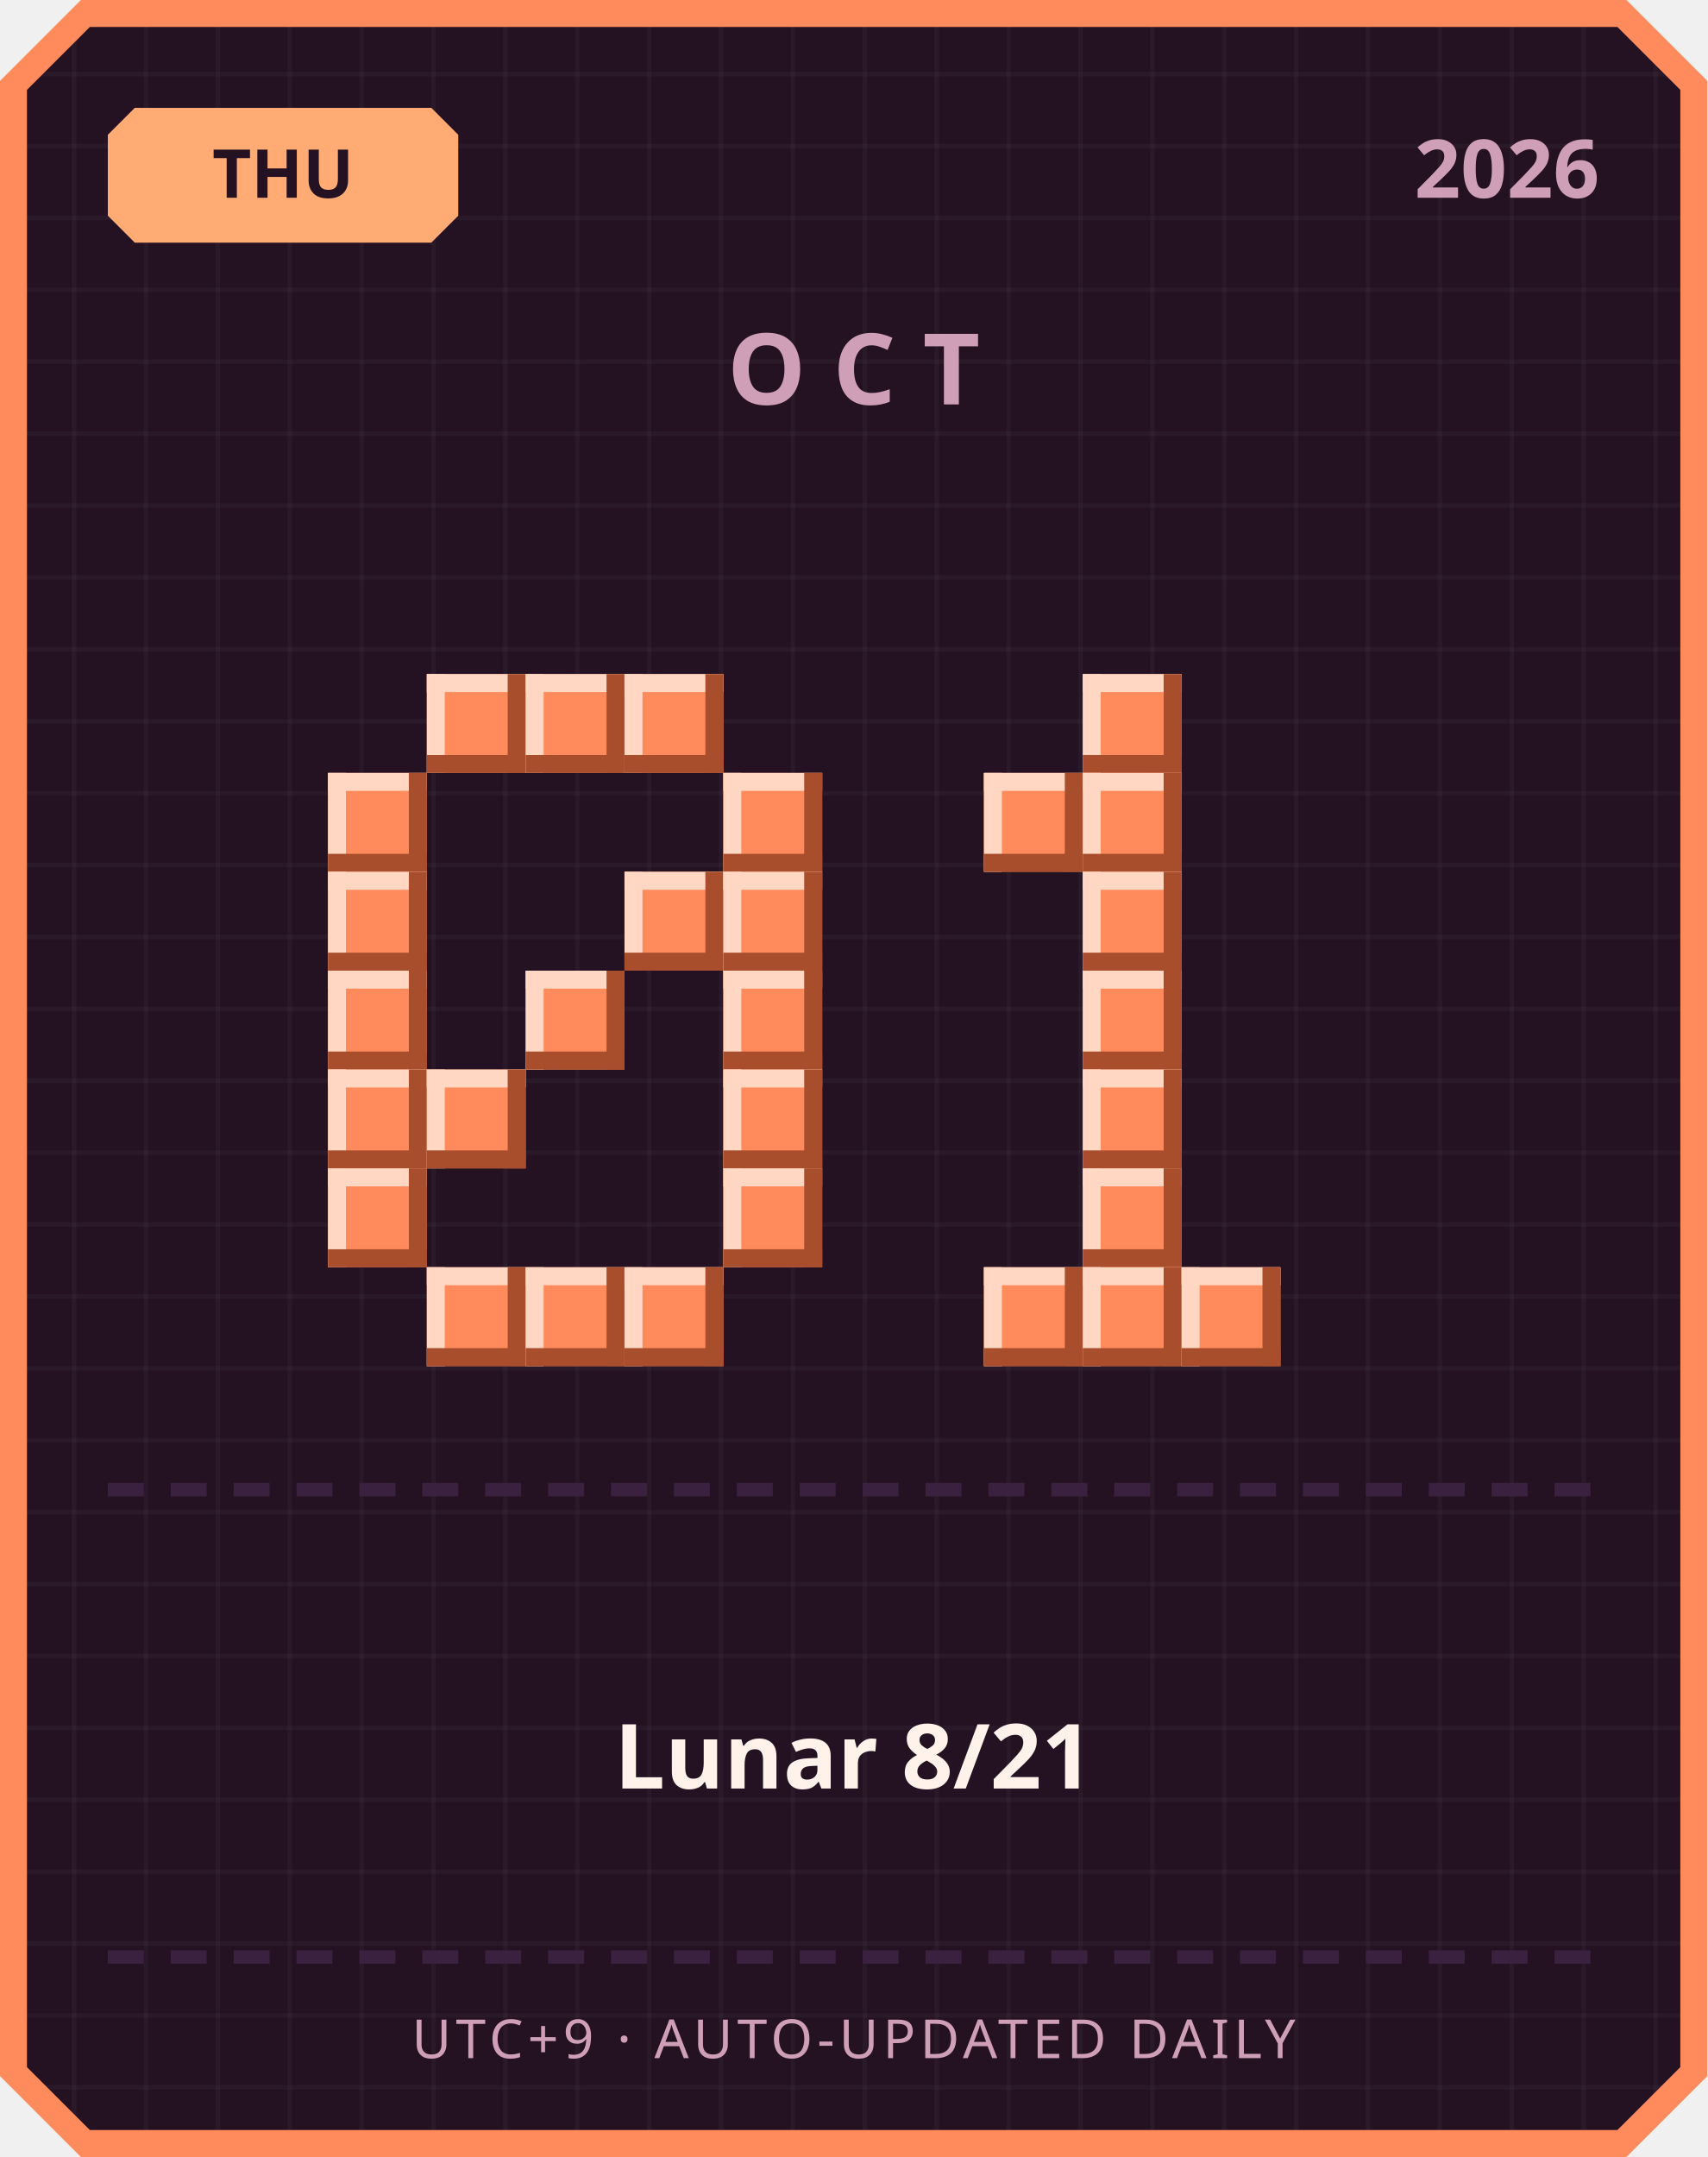
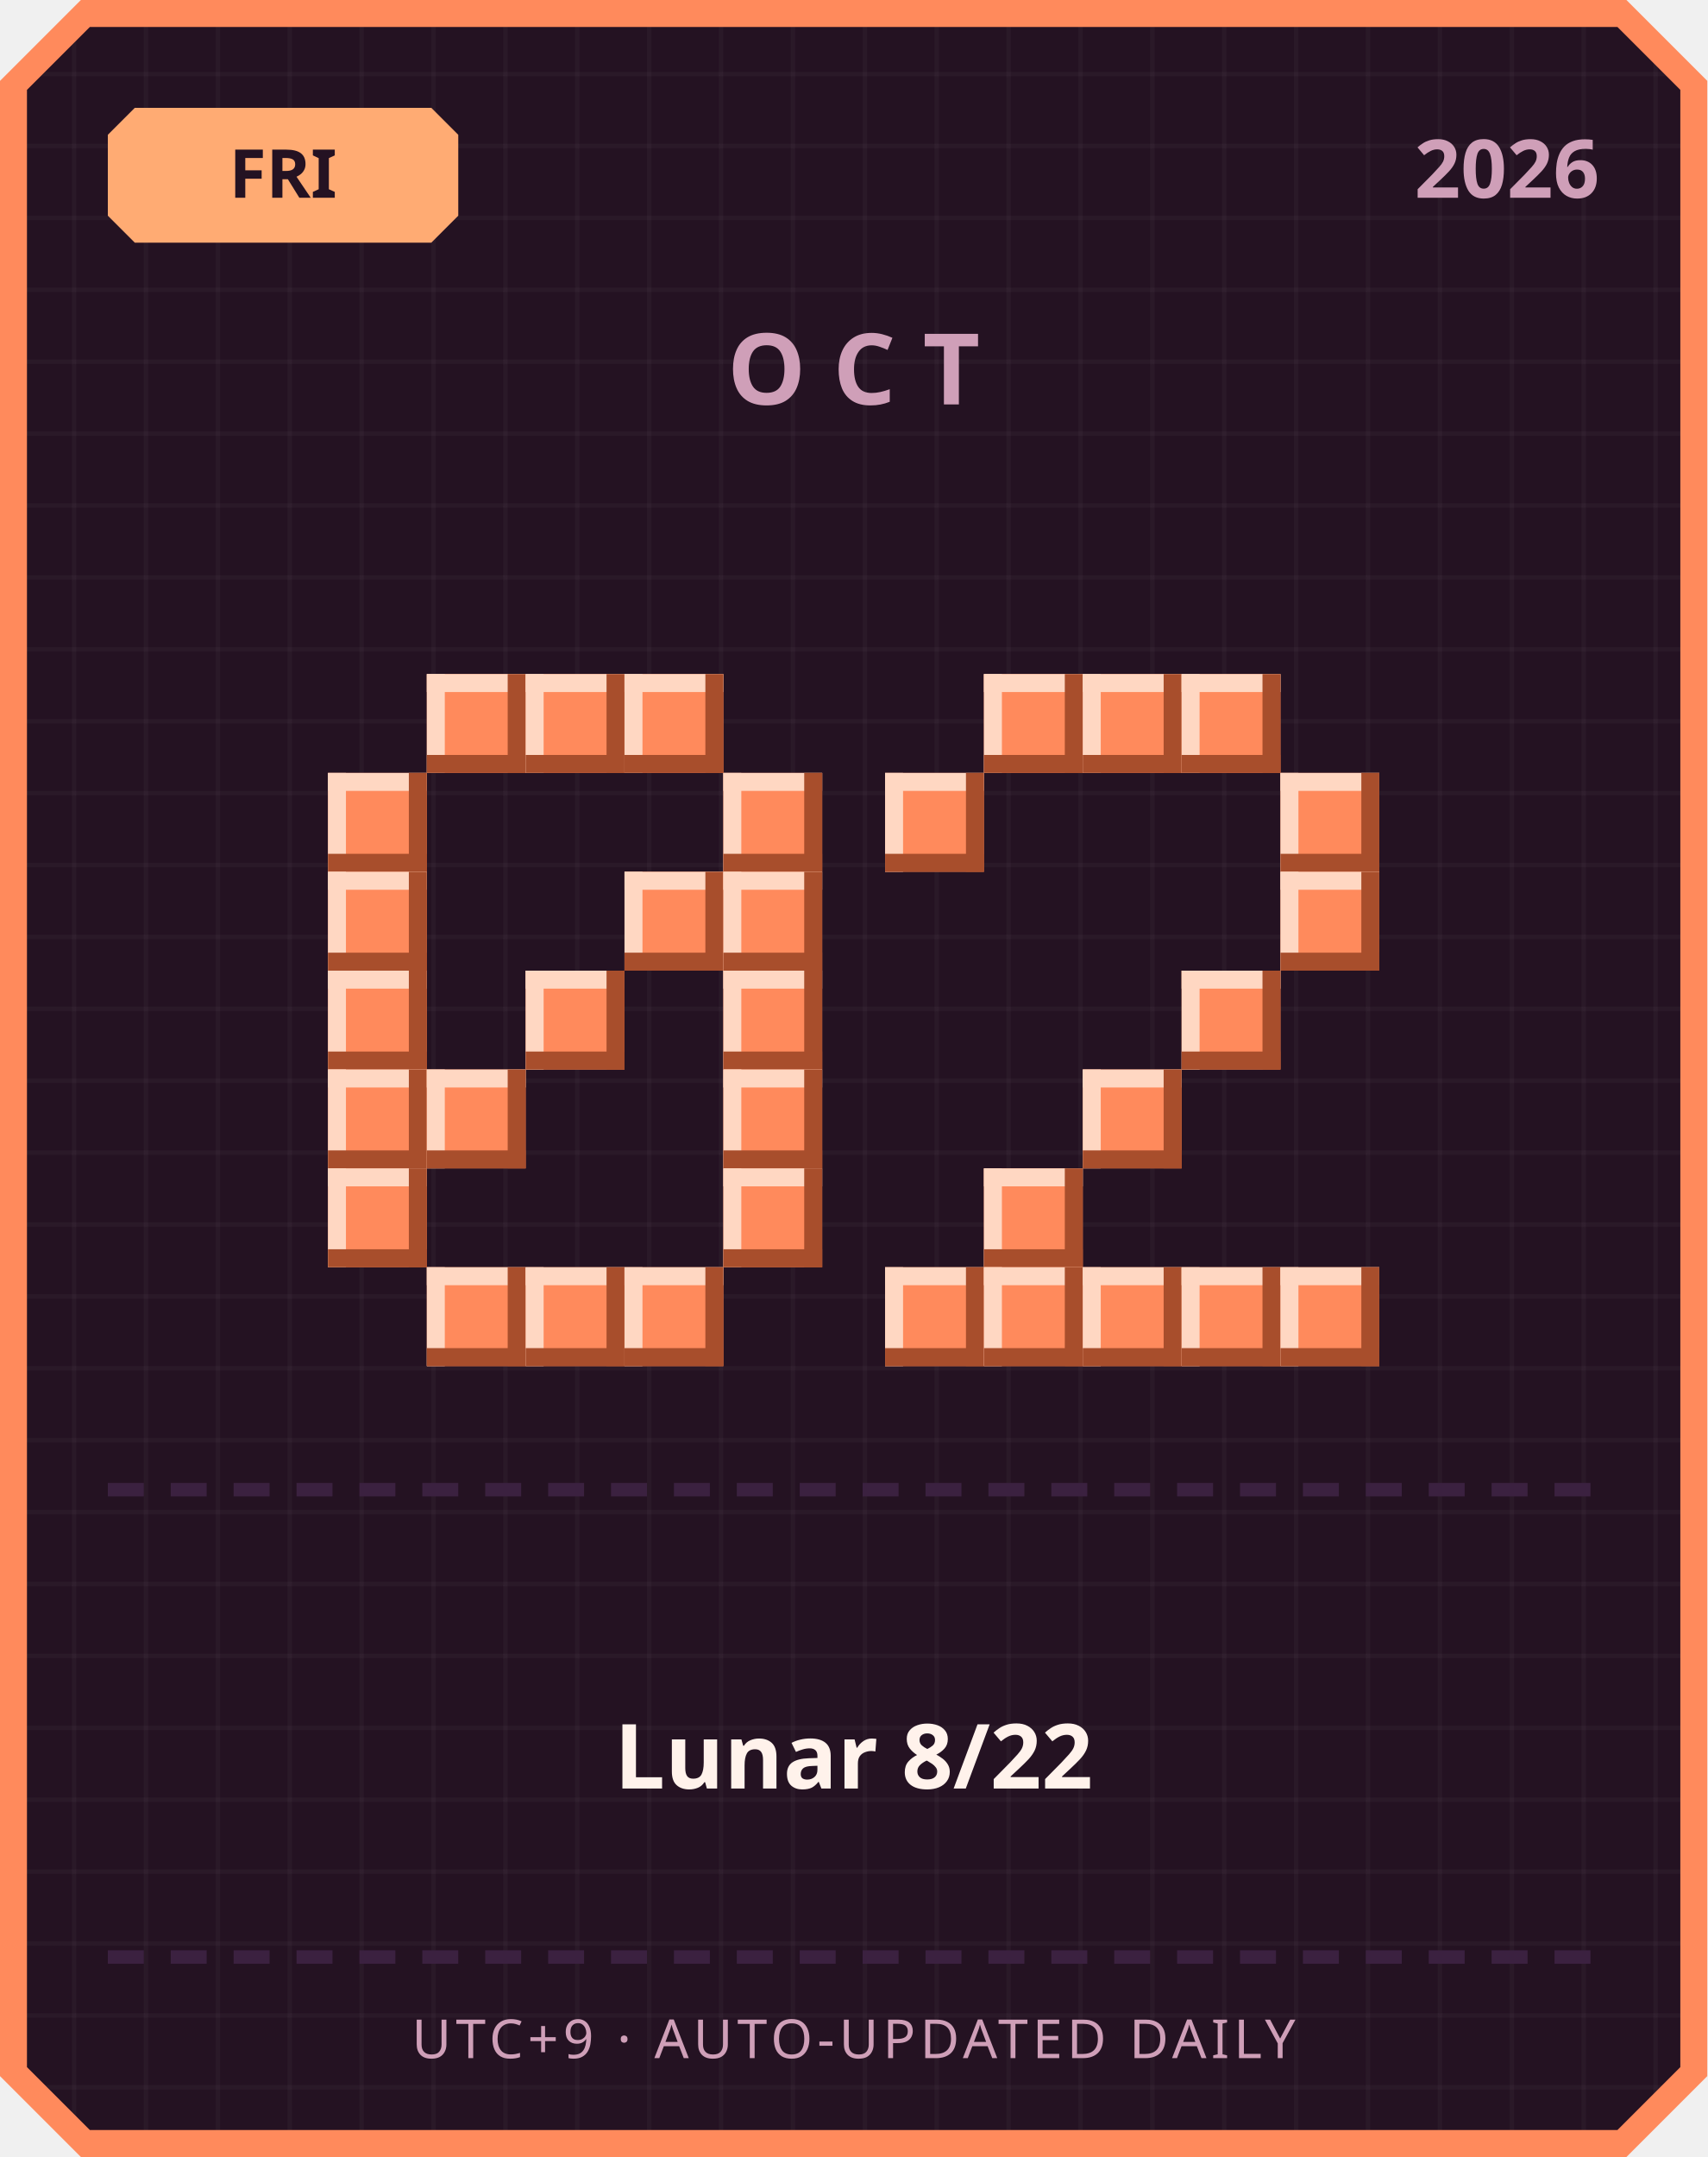
<svg xmlns="http://www.w3.org/2000/svg" width="380" height="480" viewBox="0 0 380 480">
  <defs>
    <pattern id="grid" width="16" height="16" patternUnits="userSpaceOnUse">
      <rect width="16" height="16" fill="#241222" />
      <rect width="1" height="16" fill="#ffffff" opacity="0.03" />
      <rect width="16" height="1" fill="#ffffff" opacity="0.03" />
    </pattern>
  </defs>
  <path d="M 18,0 L 362,0 L 380,18 L 380,462 L 362,480 L 18,480 L 0,462 L 0,18 Z" fill="#ff8a5c" />
  <path d="M 20,6 L 360,6 L 374,20 L 374,460 L 360,474 L 20,474 L 6,460 L 6,20 Z" fill="url(#grid)" />
  <path d="M 30,24 L 96,24 L 102,30 L 102,48 L 96,54 L 30,54 L 24,48 L 24,30 Z" fill="#ffab73" />
-   <text x="63" y="44" text-anchor="middle" font-family="'Segoe UI', sans-serif" font-size="15" font-weight="700" fill="#241222">THU</text>
+   <text x="63" y="44" text-anchor="middle" font-family="'Segoe UI', sans-serif" font-size="15" font-weight="700" fill="#241222">FRI</text>
  <text x="356" y="44" text-anchor="end" font-family="'Segoe UI', sans-serif" font-size="18" font-weight="700" fill="#cf9fb8">2026</text>
  <text x="190" y="90" text-anchor="middle" font-family="'Segoe UI', sans-serif" font-size="22" font-weight="700" letter-spacing="6" fill="#cf9fb8">OCT</text>
  <rect x="95" y="150" width="22" height="22" fill="#ff8a5c" />
  <rect x="95" y="150" width="22" height="4" fill="#ffd7c2" />
  <rect x="95" y="150" width="4" height="22" fill="#ffd7c2" />
  <rect x="95" y="168" width="22" height="4" fill="#a84e2c" />
  <rect x="113" y="150" width="4" height="22" fill="#a84e2c" />
  <rect x="117" y="150" width="22" height="22" fill="#ff8a5c" />
  <rect x="117" y="150" width="22" height="4" fill="#ffd7c2" />
  <rect x="117" y="150" width="4" height="22" fill="#ffd7c2" />
  <rect x="117" y="168" width="22" height="4" fill="#a84e2c" />
  <rect x="135" y="150" width="4" height="22" fill="#a84e2c" />
  <rect x="139" y="150" width="22" height="22" fill="#ff8a5c" />
  <rect x="139" y="150" width="22" height="4" fill="#ffd7c2" />
  <rect x="139" y="150" width="4" height="22" fill="#ffd7c2" />
  <rect x="139" y="168" width="22" height="4" fill="#a84e2c" />
  <rect x="157" y="150" width="4" height="22" fill="#a84e2c" />
  <rect x="73" y="172" width="22" height="22" fill="#ff8a5c" />
  <rect x="73" y="172" width="22" height="4" fill="#ffd7c2" />
  <rect x="73" y="172" width="4" height="22" fill="#ffd7c2" />
  <rect x="73" y="190" width="22" height="4" fill="#a84e2c" />
  <rect x="91" y="172" width="4" height="22" fill="#a84e2c" />
  <rect x="161" y="172" width="22" height="22" fill="#ff8a5c" />
  <rect x="161" y="172" width="22" height="4" fill="#ffd7c2" />
  <rect x="161" y="172" width="4" height="22" fill="#ffd7c2" />
  <rect x="161" y="190" width="22" height="4" fill="#a84e2c" />
  <rect x="179" y="172" width="4" height="22" fill="#a84e2c" />
  <rect x="73" y="194" width="22" height="22" fill="#ff8a5c" />
  <rect x="73" y="194" width="22" height="4" fill="#ffd7c2" />
  <rect x="73" y="194" width="4" height="22" fill="#ffd7c2" />
  <rect x="73" y="212" width="22" height="4" fill="#a84e2c" />
  <rect x="91" y="194" width="4" height="22" fill="#a84e2c" />
  <rect x="139" y="194" width="22" height="22" fill="#ff8a5c" />
  <rect x="139" y="194" width="22" height="4" fill="#ffd7c2" />
  <rect x="139" y="194" width="4" height="22" fill="#ffd7c2" />
  <rect x="139" y="212" width="22" height="4" fill="#a84e2c" />
  <rect x="157" y="194" width="4" height="22" fill="#a84e2c" />
  <rect x="161" y="194" width="22" height="22" fill="#ff8a5c" />
  <rect x="161" y="194" width="22" height="4" fill="#ffd7c2" />
  <rect x="161" y="194" width="4" height="22" fill="#ffd7c2" />
  <rect x="161" y="212" width="22" height="4" fill="#a84e2c" />
  <rect x="179" y="194" width="4" height="22" fill="#a84e2c" />
  <rect x="73" y="216" width="22" height="22" fill="#ff8a5c" />
  <rect x="73" y="216" width="22" height="4" fill="#ffd7c2" />
  <rect x="73" y="216" width="4" height="22" fill="#ffd7c2" />
  <rect x="73" y="234" width="22" height="4" fill="#a84e2c" />
  <rect x="91" y="216" width="4" height="22" fill="#a84e2c" />
  <rect x="117" y="216" width="22" height="22" fill="#ff8a5c" />
  <rect x="117" y="216" width="22" height="4" fill="#ffd7c2" />
  <rect x="117" y="216" width="4" height="22" fill="#ffd7c2" />
  <rect x="117" y="234" width="22" height="4" fill="#a84e2c" />
  <rect x="135" y="216" width="4" height="22" fill="#a84e2c" />
  <rect x="161" y="216" width="22" height="22" fill="#ff8a5c" />
  <rect x="161" y="216" width="22" height="4" fill="#ffd7c2" />
  <rect x="161" y="216" width="4" height="22" fill="#ffd7c2" />
  <rect x="161" y="234" width="22" height="4" fill="#a84e2c" />
  <rect x="179" y="216" width="4" height="22" fill="#a84e2c" />
  <rect x="73" y="238" width="22" height="22" fill="#ff8a5c" />
  <rect x="73" y="238" width="22" height="4" fill="#ffd7c2" />
  <rect x="73" y="238" width="4" height="22" fill="#ffd7c2" />
  <rect x="73" y="256" width="22" height="4" fill="#a84e2c" />
  <rect x="91" y="238" width="4" height="22" fill="#a84e2c" />
  <rect x="95" y="238" width="22" height="22" fill="#ff8a5c" />
  <rect x="95" y="238" width="22" height="4" fill="#ffd7c2" />
  <rect x="95" y="238" width="4" height="22" fill="#ffd7c2" />
  <rect x="95" y="256" width="22" height="4" fill="#a84e2c" />
  <rect x="113" y="238" width="4" height="22" fill="#a84e2c" />
  <rect x="161" y="238" width="22" height="22" fill="#ff8a5c" />
  <rect x="161" y="238" width="22" height="4" fill="#ffd7c2" />
  <rect x="161" y="238" width="4" height="22" fill="#ffd7c2" />
  <rect x="161" y="256" width="22" height="4" fill="#a84e2c" />
  <rect x="179" y="238" width="4" height="22" fill="#a84e2c" />
  <rect x="73" y="260" width="22" height="22" fill="#ff8a5c" />
  <rect x="73" y="260" width="22" height="4" fill="#ffd7c2" />
  <rect x="73" y="260" width="4" height="22" fill="#ffd7c2" />
  <rect x="73" y="278" width="22" height="4" fill="#a84e2c" />
  <rect x="91" y="260" width="4" height="22" fill="#a84e2c" />
  <rect x="161" y="260" width="22" height="22" fill="#ff8a5c" />
  <rect x="161" y="260" width="22" height="4" fill="#ffd7c2" />
  <rect x="161" y="260" width="4" height="22" fill="#ffd7c2" />
  <rect x="161" y="278" width="22" height="4" fill="#a84e2c" />
  <rect x="179" y="260" width="4" height="22" fill="#a84e2c" />
  <rect x="95" y="282" width="22" height="22" fill="#ff8a5c" />
  <rect x="95" y="282" width="22" height="4" fill="#ffd7c2" />
  <rect x="95" y="282" width="4" height="22" fill="#ffd7c2" />
  <rect x="95" y="300" width="22" height="4" fill="#a84e2c" />
  <rect x="113" y="282" width="4" height="22" fill="#a84e2c" />
  <rect x="117" y="282" width="22" height="22" fill="#ff8a5c" />
  <rect x="117" y="282" width="22" height="4" fill="#ffd7c2" />
  <rect x="117" y="282" width="4" height="22" fill="#ffd7c2" />
  <rect x="117" y="300" width="22" height="4" fill="#a84e2c" />
  <rect x="135" y="282" width="4" height="22" fill="#a84e2c" />
  <rect x="139" y="282" width="22" height="22" fill="#ff8a5c" />
  <rect x="139" y="282" width="22" height="4" fill="#ffd7c2" />
  <rect x="139" y="282" width="4" height="22" fill="#ffd7c2" />
  <rect x="139" y="300" width="22" height="4" fill="#a84e2c" />
  <rect x="157" y="282" width="4" height="22" fill="#a84e2c" />
+   <rect x="219" y="150" width="22" height="22" fill="#ff8a5c" />
+   <rect x="219" y="150" width="22" height="4" fill="#ffd7c2" />
+   <rect x="219" y="150" width="4" height="22" fill="#ffd7c2" />
+   <rect x="219" y="168" width="22" height="4" fill="#a84e2c" />
+   <rect x="237" y="150" width="4" height="22" fill="#a84e2c" />
  <rect x="241" y="150" width="22" height="22" fill="#ff8a5c" />
  <rect x="241" y="150" width="22" height="4" fill="#ffd7c2" />
  <rect x="241" y="150" width="4" height="22" fill="#ffd7c2" />
  <rect x="241" y="168" width="22" height="4" fill="#a84e2c" />
  <rect x="259" y="150" width="4" height="22" fill="#a84e2c" />
-   <rect x="219" y="172" width="22" height="22" fill="#ff8a5c" />
-   <rect x="219" y="172" width="22" height="4" fill="#ffd7c2" />
-   <rect x="219" y="172" width="4" height="22" fill="#ffd7c2" />
-   <rect x="219" y="190" width="22" height="4" fill="#a84e2c" />
-   <rect x="237" y="172" width="4" height="22" fill="#a84e2c" />
-   <rect x="241" y="172" width="22" height="22" fill="#ff8a5c" />
-   <rect x="241" y="172" width="22" height="4" fill="#ffd7c2" />
-   <rect x="241" y="172" width="4" height="22" fill="#ffd7c2" />
-   <rect x="241" y="190" width="22" height="4" fill="#a84e2c" />
-   <rect x="259" y="172" width="4" height="22" fill="#a84e2c" />
-   <rect x="241" y="194" width="22" height="22" fill="#ff8a5c" />
-   <rect x="241" y="194" width="22" height="4" fill="#ffd7c2" />
-   <rect x="241" y="194" width="4" height="22" fill="#ffd7c2" />
-   <rect x="241" y="212" width="22" height="4" fill="#a84e2c" />
-   <rect x="259" y="194" width="4" height="22" fill="#a84e2c" />
-   <rect x="241" y="216" width="22" height="22" fill="#ff8a5c" />
-   <rect x="241" y="216" width="22" height="4" fill="#ffd7c2" />
-   <rect x="241" y="216" width="4" height="22" fill="#ffd7c2" />
-   <rect x="241" y="234" width="22" height="4" fill="#a84e2c" />
-   <rect x="259" y="216" width="4" height="22" fill="#a84e2c" />
+   <rect x="263" y="150" width="22" height="22" fill="#ff8a5c" />
+   <rect x="263" y="150" width="22" height="4" fill="#ffd7c2" />
+   <rect x="263" y="150" width="4" height="22" fill="#ffd7c2" />
+   <rect x="263" y="168" width="22" height="4" fill="#a84e2c" />
+   <rect x="281" y="150" width="4" height="22" fill="#a84e2c" />
+   <rect x="197" y="172" width="22" height="22" fill="#ff8a5c" />
+   <rect x="197" y="172" width="22" height="4" fill="#ffd7c2" />
+   <rect x="197" y="172" width="4" height="22" fill="#ffd7c2" />
+   <rect x="197" y="190" width="22" height="4" fill="#a84e2c" />
+   <rect x="215" y="172" width="4" height="22" fill="#a84e2c" />
+   <rect x="285" y="172" width="22" height="22" fill="#ff8a5c" />
+   <rect x="285" y="172" width="22" height="4" fill="#ffd7c2" />
+   <rect x="285" y="172" width="4" height="22" fill="#ffd7c2" />
+   <rect x="285" y="190" width="22" height="4" fill="#a84e2c" />
+   <rect x="303" y="172" width="4" height="22" fill="#a84e2c" />
+   <rect x="285" y="194" width="22" height="22" fill="#ff8a5c" />
+   <rect x="285" y="194" width="22" height="4" fill="#ffd7c2" />
+   <rect x="285" y="194" width="4" height="22" fill="#ffd7c2" />
+   <rect x="285" y="212" width="22" height="4" fill="#a84e2c" />
+   <rect x="303" y="194" width="4" height="22" fill="#a84e2c" />
+   <rect x="263" y="216" width="22" height="22" fill="#ff8a5c" />
+   <rect x="263" y="216" width="22" height="4" fill="#ffd7c2" />
+   <rect x="263" y="216" width="4" height="22" fill="#ffd7c2" />
+   <rect x="263" y="234" width="22" height="4" fill="#a84e2c" />
+   <rect x="281" y="216" width="4" height="22" fill="#a84e2c" />
  <rect x="241" y="238" width="22" height="22" fill="#ff8a5c" />
  <rect x="241" y="238" width="22" height="4" fill="#ffd7c2" />
  <rect x="241" y="238" width="4" height="22" fill="#ffd7c2" />
  <rect x="241" y="256" width="22" height="4" fill="#a84e2c" />
  <rect x="259" y="238" width="4" height="22" fill="#a84e2c" />
-   <rect x="241" y="260" width="22" height="22" fill="#ff8a5c" />
-   <rect x="241" y="260" width="22" height="4" fill="#ffd7c2" />
-   <rect x="241" y="260" width="4" height="22" fill="#ffd7c2" />
-   <rect x="241" y="278" width="22" height="4" fill="#a84e2c" />
-   <rect x="259" y="260" width="4" height="22" fill="#a84e2c" />
+   <rect x="219" y="260" width="22" height="22" fill="#ff8a5c" />
+   <rect x="219" y="260" width="22" height="4" fill="#ffd7c2" />
+   <rect x="219" y="260" width="4" height="22" fill="#ffd7c2" />
+   <rect x="219" y="278" width="22" height="4" fill="#a84e2c" />
+   <rect x="237" y="260" width="4" height="22" fill="#a84e2c" />
+   <rect x="197" y="282" width="22" height="22" fill="#ff8a5c" />
+   <rect x="197" y="282" width="22" height="4" fill="#ffd7c2" />
+   <rect x="197" y="282" width="4" height="22" fill="#ffd7c2" />
+   <rect x="197" y="300" width="22" height="4" fill="#a84e2c" />
+   <rect x="215" y="282" width="4" height="22" fill="#a84e2c" />
  <rect x="219" y="282" width="22" height="22" fill="#ff8a5c" />
  <rect x="219" y="282" width="22" height="4" fill="#ffd7c2" />
  <rect x="219" y="282" width="4" height="22" fill="#ffd7c2" />
  <rect x="219" y="300" width="22" height="4" fill="#a84e2c" />
  <rect x="237" y="282" width="4" height="22" fill="#a84e2c" />
  <rect x="241" y="282" width="22" height="22" fill="#ff8a5c" />
  <rect x="241" y="282" width="22" height="4" fill="#ffd7c2" />
  <rect x="241" y="282" width="4" height="22" fill="#ffd7c2" />
  <rect x="241" y="300" width="22" height="4" fill="#a84e2c" />
  <rect x="259" y="282" width="4" height="22" fill="#a84e2c" />
  <rect x="263" y="282" width="22" height="22" fill="#ff8a5c" />
  <rect x="263" y="282" width="22" height="4" fill="#ffd7c2" />
  <rect x="263" y="282" width="4" height="22" fill="#ffd7c2" />
  <rect x="263" y="300" width="22" height="4" fill="#a84e2c" />
  <rect x="281" y="282" width="4" height="22" fill="#a84e2c" />
+   <rect x="285" y="282" width="22" height="22" fill="#ff8a5c" />
+   <rect x="285" y="282" width="22" height="4" fill="#ffd7c2" />
+   <rect x="285" y="282" width="4" height="22" fill="#ffd7c2" />
+   <rect x="285" y="300" width="22" height="4" fill="#a84e2c" />
+   <rect x="303" y="282" width="4" height="22" fill="#a84e2c" />
  <rect x="24" y="330" width="8" height="3" fill="#3b2140" />
  <rect x="38" y="330" width="8" height="3" fill="#3b2140" />
  <rect x="52" y="330" width="8" height="3" fill="#3b2140" />
  <rect x="66" y="330" width="8" height="3" fill="#3b2140" />
  <rect x="80" y="330" width="8" height="3" fill="#3b2140" />
  <rect x="94" y="330" width="8" height="3" fill="#3b2140" />
  <rect x="108" y="330" width="8" height="3" fill="#3b2140" />
  <rect x="122" y="330" width="8" height="3" fill="#3b2140" />
  <rect x="136" y="330" width="8" height="3" fill="#3b2140" />
  <rect x="150" y="330" width="8" height="3" fill="#3b2140" />
  <rect x="164" y="330" width="8" height="3" fill="#3b2140" />
  <rect x="178" y="330" width="8" height="3" fill="#3b2140" />
  <rect x="192" y="330" width="8" height="3" fill="#3b2140" />
  <rect x="206" y="330" width="8" height="3" fill="#3b2140" />
  <rect x="220" y="330" width="8" height="3" fill="#3b2140" />
  <rect x="234" y="330" width="8" height="3" fill="#3b2140" />
  <rect x="248" y="330" width="8" height="3" fill="#3b2140" />
  <rect x="262" y="330" width="8" height="3" fill="#3b2140" />
  <rect x="276" y="330" width="8" height="3" fill="#3b2140" />
  <rect x="290" y="330" width="8" height="3" fill="#3b2140" />
  <rect x="304" y="330" width="8" height="3" fill="#3b2140" />
  <rect x="318" y="330" width="8" height="3" fill="#3b2140" />
  <rect x="332" y="330" width="8" height="3" fill="#3b2140" />
  <rect x="346" y="330" width="8" height="3" fill="#3b2140" />
-   <text x="190" y="398" text-anchor="middle" font-family="'Segoe UI', 'Microsoft JhengHei', sans-serif" font-size="20" font-weight="700" fill="#fff2eb">Lunar 8/21</text>
+   <text x="190" y="398" text-anchor="middle" font-family="'Segoe UI', 'Microsoft JhengHei', sans-serif" font-size="20" font-weight="700" fill="#fff2eb">Lunar 8/22</text>
  <rect x="24" y="434" width="8" height="3" fill="#3b2140" />
  <rect x="38" y="434" width="8" height="3" fill="#3b2140" />
  <rect x="52" y="434" width="8" height="3" fill="#3b2140" />
  <rect x="66" y="434" width="8" height="3" fill="#3b2140" />
  <rect x="80" y="434" width="8" height="3" fill="#3b2140" />
  <rect x="94" y="434" width="8" height="3" fill="#3b2140" />
  <rect x="108" y="434" width="8" height="3" fill="#3b2140" />
  <rect x="122" y="434" width="8" height="3" fill="#3b2140" />
  <rect x="136" y="434" width="8" height="3" fill="#3b2140" />
  <rect x="150" y="434" width="8" height="3" fill="#3b2140" />
  <rect x="164" y="434" width="8" height="3" fill="#3b2140" />
  <rect x="178" y="434" width="8" height="3" fill="#3b2140" />
  <rect x="192" y="434" width="8" height="3" fill="#3b2140" />
  <rect x="206" y="434" width="8" height="3" fill="#3b2140" />
  <rect x="220" y="434" width="8" height="3" fill="#3b2140" />
  <rect x="234" y="434" width="8" height="3" fill="#3b2140" />
  <rect x="248" y="434" width="8" height="3" fill="#3b2140" />
  <rect x="262" y="434" width="8" height="3" fill="#3b2140" />
  <rect x="276" y="434" width="8" height="3" fill="#3b2140" />
  <rect x="290" y="434" width="8" height="3" fill="#3b2140" />
  <rect x="304" y="434" width="8" height="3" fill="#3b2140" />
  <rect x="318" y="434" width="8" height="3" fill="#3b2140" />
  <rect x="332" y="434" width="8" height="3" fill="#3b2140" />
  <rect x="346" y="434" width="8" height="3" fill="#3b2140" />
  <text x="190" y="458" text-anchor="middle" font-family="'Segoe UI', sans-serif" font-size="12" letter-spacing="1" fill="#cf9fb8">UTC+9 · AUTO-UPDATED DAILY</text>
</svg>
